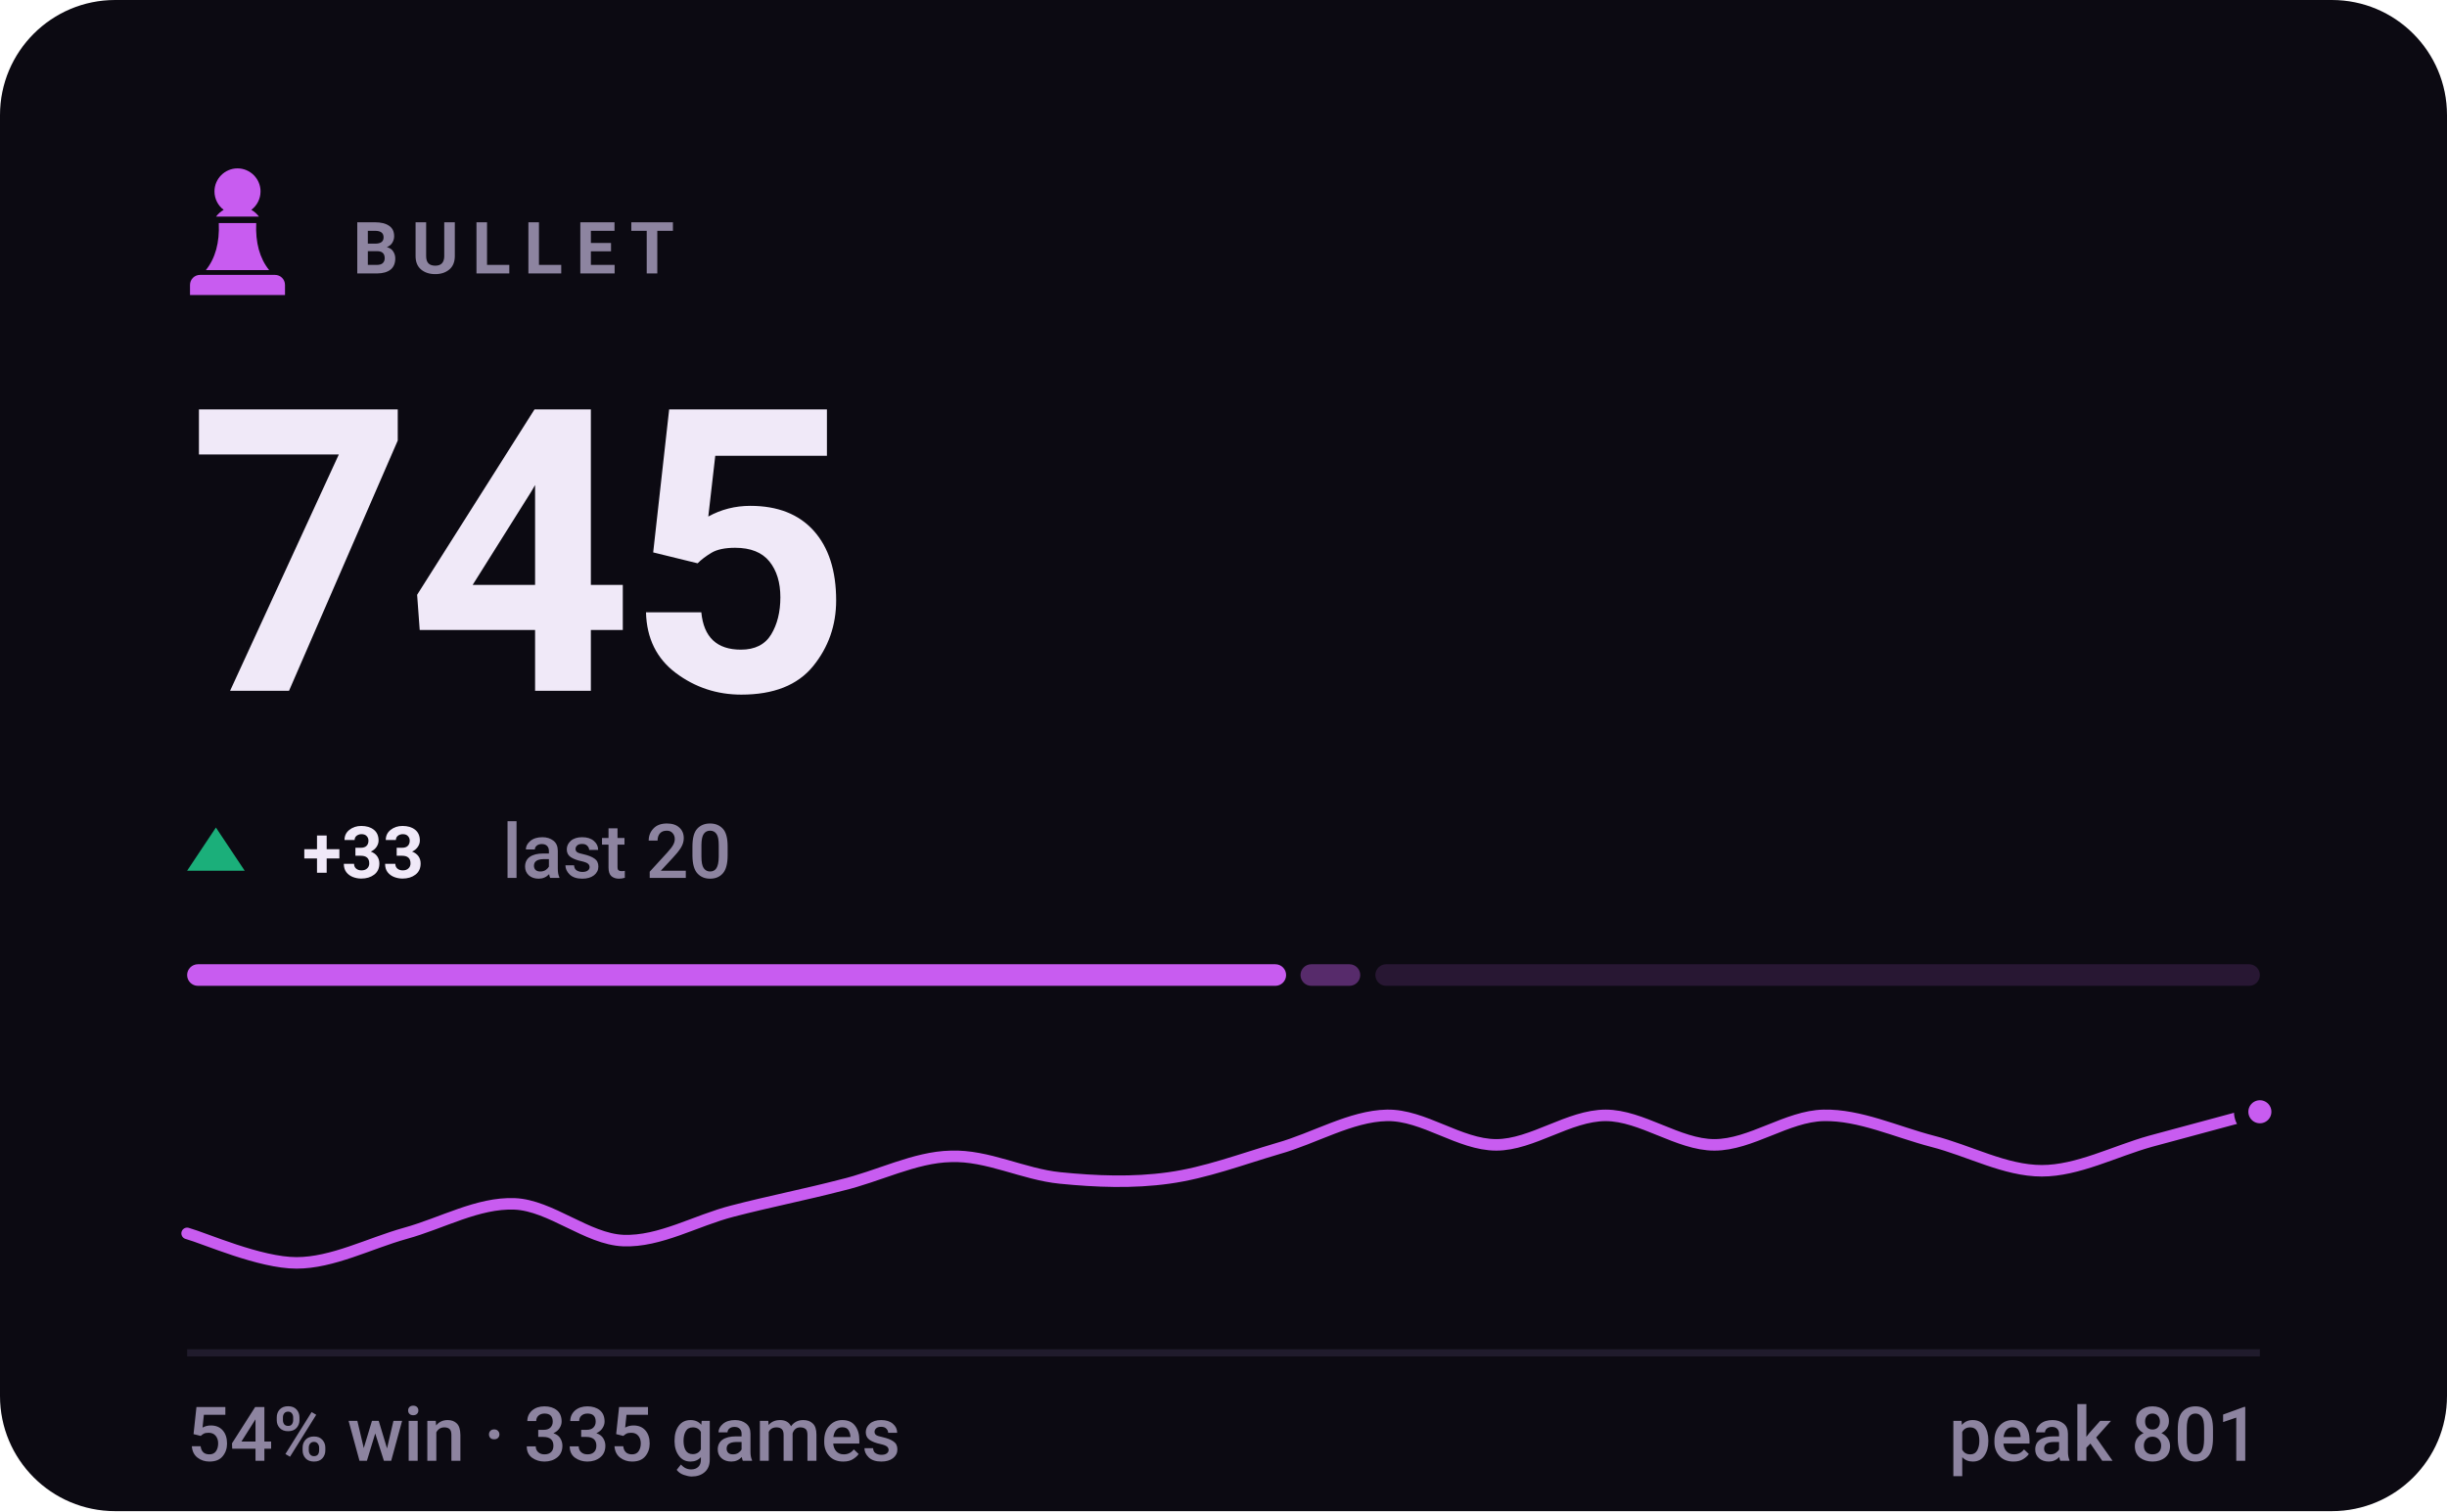
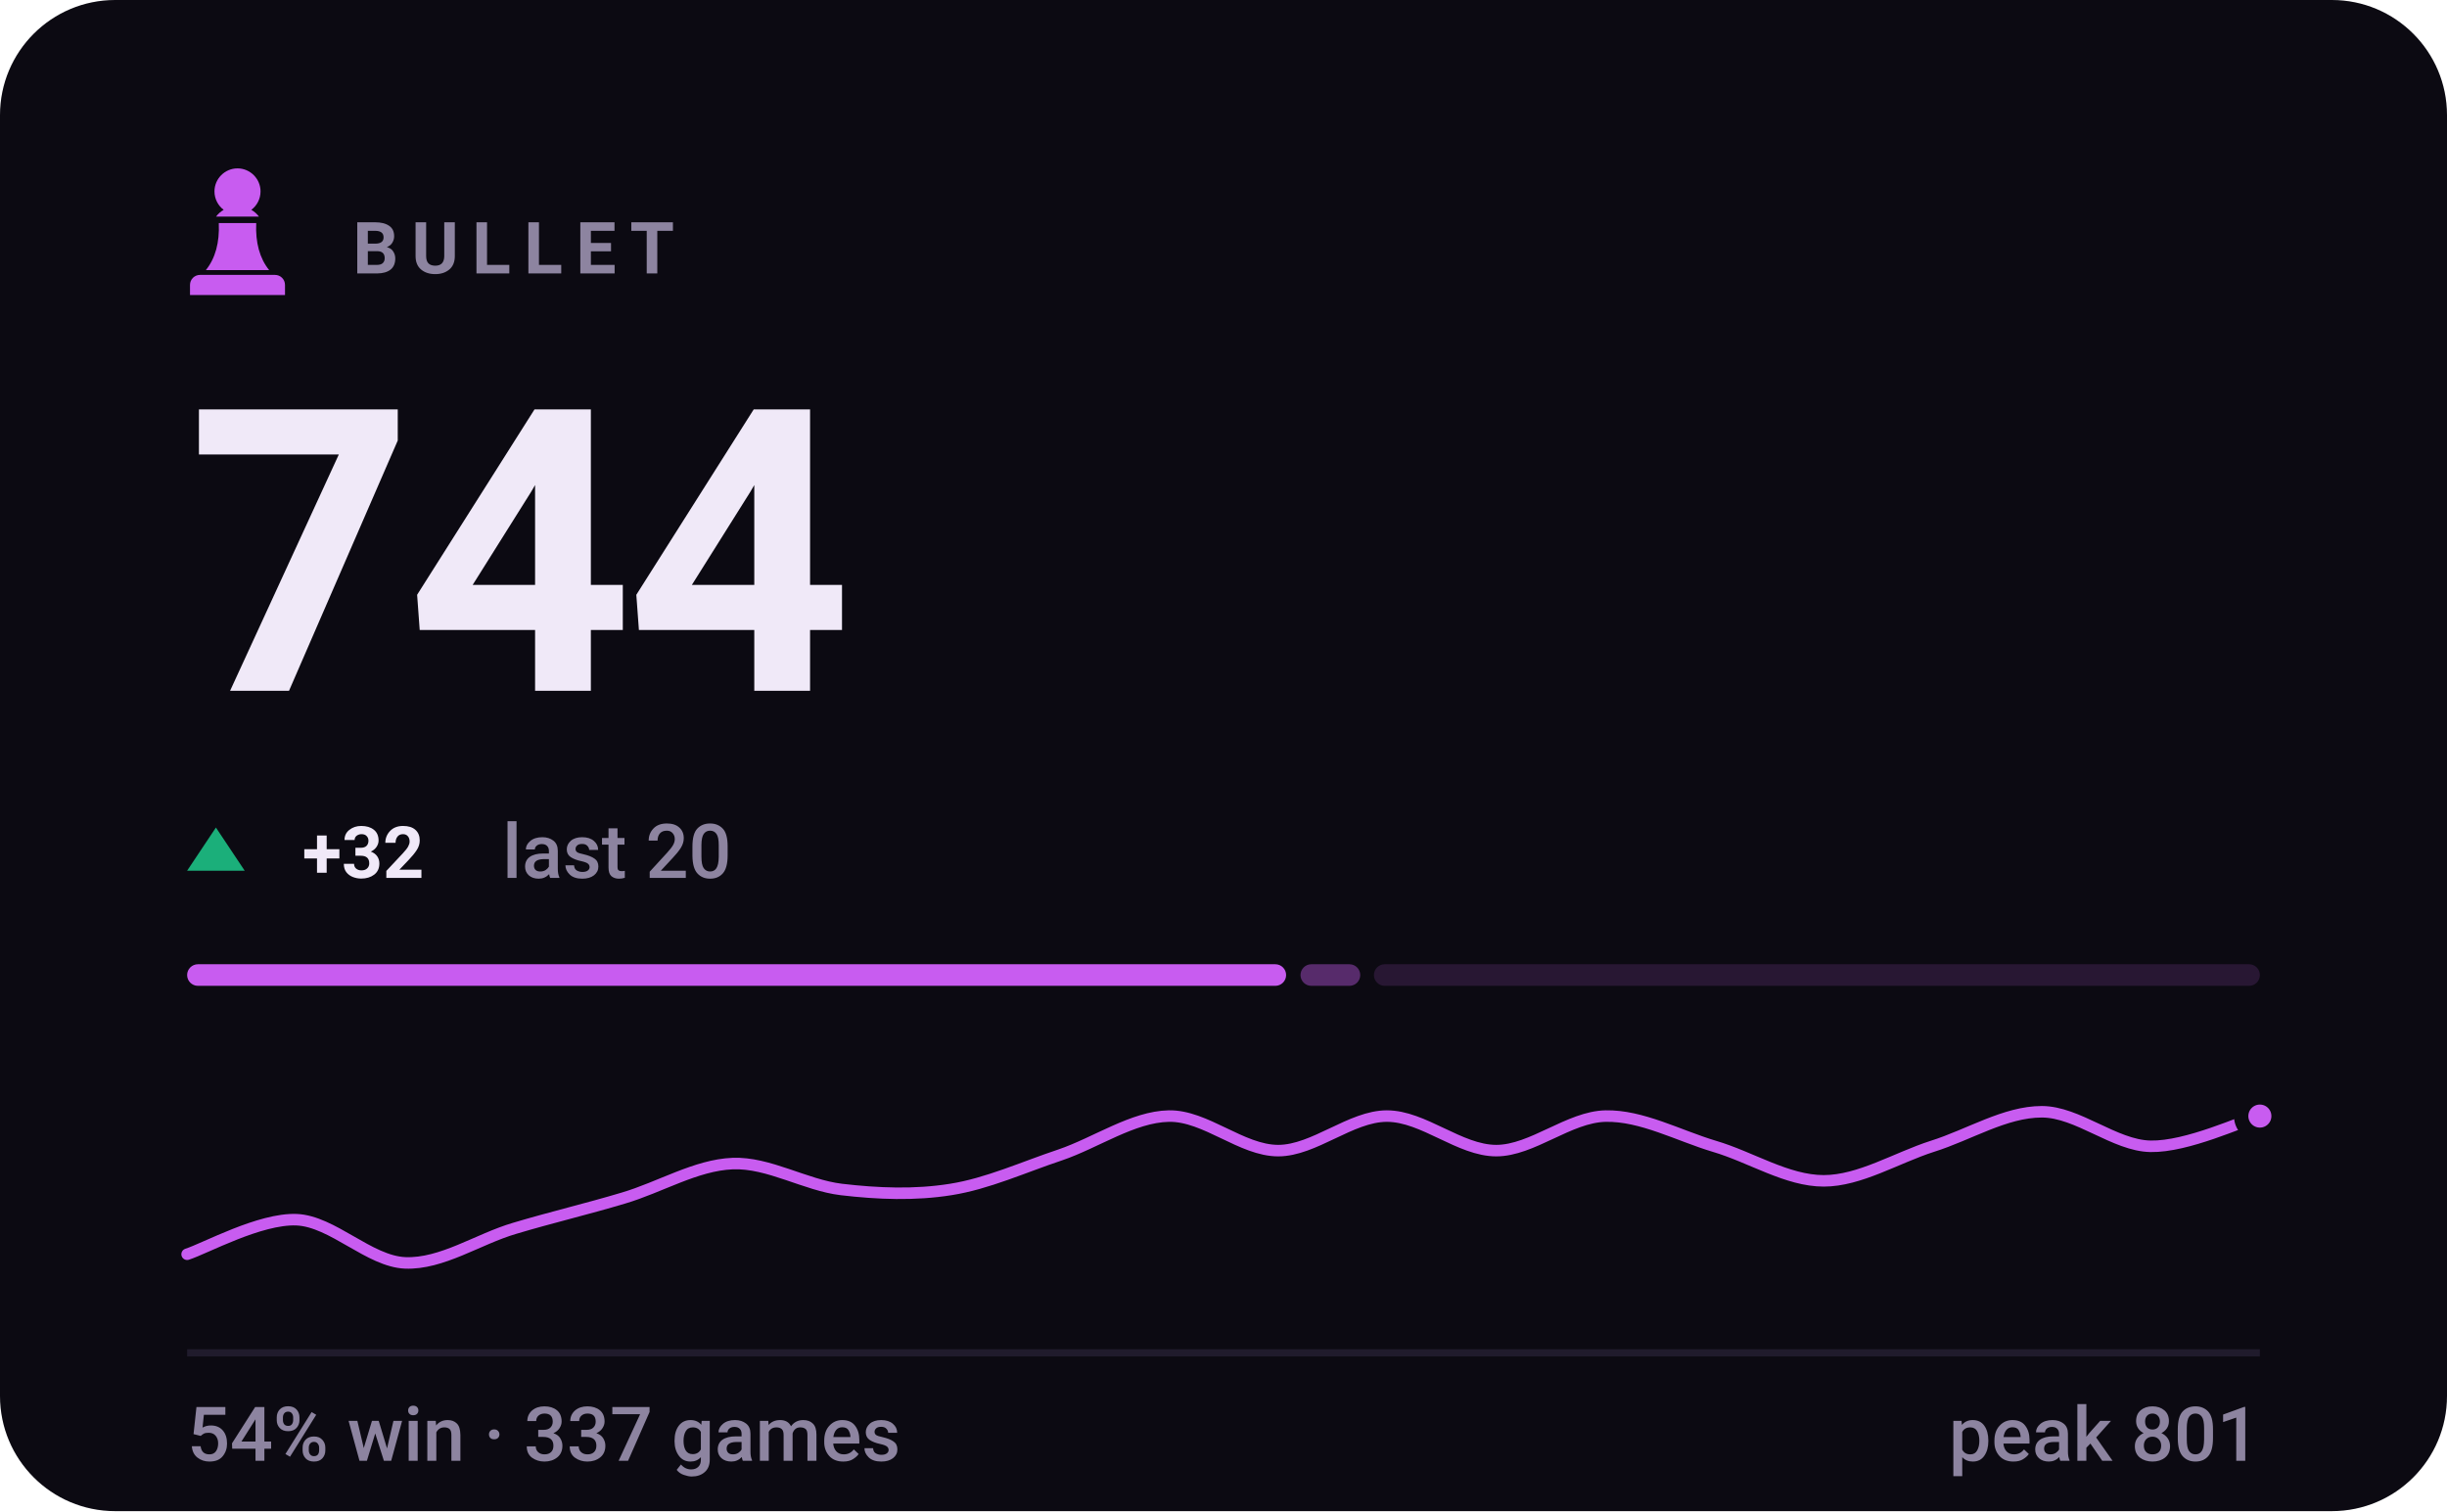
- <svg xmlns="http://www.w3.org/2000/svg" viewBox="0 0 340 210" width="340" height="210" role="img" aria-label="BULLET rating 745, 54% win rate over 335 games">
+ <svg xmlns="http://www.w3.org/2000/svg" viewBox="0 0 340 210" width="340" height="210" role="img" aria-label="BULLET rating 744, 54% win rate over 337 games">
  <style>svg{font-family:-apple-system,BlinkMacSystemFont,'Segoe UI',Roboto,'Helvetica Neue',Arial,sans-serif}text{fill:#f0e9f8;white-space:pre}.bg{fill:#0c0a12}.acc{fill:#c85cf0}.win{fill:#1baf7a}.draw{fill:#8b8f96}.loss{fill:#d03b3b}.lbl{font-size:10px;font-weight:600;letter-spacing:.18em;fill:#8d84a0}.cap{font-size:10.5px;font-weight:500;fill:#8d84a0}.num{font-family:-apple-system,BlinkMacSystemFont,'Segoe UI',Roboto,'Helvetica Neue',Arial,sans-serif;font-weight:700;letter-spacing:-.02em}.tick{font-size:9px;font-weight:500;fill:#8d84a0;opacity:.75}.dl{font-size:10px;font-weight:600}.rule{stroke:#201b2c;stroke-width:1;fill:none}.grid{stroke:#201b2c;stroke-width:1;fill:none;opacity:.7}.ln{fill:none;stroke:#c85cf0;stroke-width:2;stroke-linecap:round;stroke-linejoin:round}.ring{stroke:#0c0a12;stroke-width:2}.hollow{fill:none;stroke-width:1.5}.sq{fill:#f0e9f8;opacity:.035}</style>
  <rect class="bg" width="340" height="210" rx="16" />
  <g class="acc" transform="translate(23.0,21.8) scale(0.2)">
    <path d="M50 8c-8.8 0-16 7.2-16 16 0 5.2 2.5 9.9 6.4 12.8-2.1 1.2-3.9 2.8-5.3 4.7h29.8c-1.4-1.9-3.2-3.5-5.3-4.7C63.5 33.9 66 29.2 66 24c0-8.8-7.2-16-16-16zM37 46c.6 13.6-2.4 24.5-9 32.7h44c-6.6-8.2-9.6-19.1-9-32.7H37zM24 82h52c3.9 0 7 3.1 7 7v7H17v-7c0-3.9 3.1-7 7-7z" />
  </g>
  <text class="lbl" x="49" y="38">BULLET</text>
-   <text class="num" x="26" y="96" style="font-size:55px">745</text>
+   <text class="num" x="26" y="96" style="font-size:55px">744</text>
  <path fill="#1baf7a" d="M30 115L34 121H26Z" />
-   <text class="dl" x="42" y="122" fill="#1baf7a">+33</text>
+   <text class="dl" x="42" y="122" fill="#1baf7a">+32</text>
  <text class="cap" x="69.8" y="122">last 20</text>
  <rect x="26.0" y="134" width="152.7" height="3" rx="1.5" fill="#c85cf0" opacity="1" />
  <rect x="180.7" y="134" width="8.3" height="3" rx="1.5" fill="#c85cf0" opacity="0.4" />
-   <rect x="191.1" y="134" width="122.9" height="3" rx="1.5" fill="#c85cf0" opacity="0.15" />
-   <path class="ln" style="stroke-width:1.6" d="M26.0 171.4C28.5 172.1 36.1 175.5 41.2 175.5C46.2 175.5 51.3 172.8 56.3 171.4C61.4 170.0 66.4 167.1 71.5 167.3C76.5 167.5 81.6 172.2 86.6 172.4C91.7 172.6 96.7 169.6 101.8 168.3C106.8 167.0 111.9 166.0 116.9 164.7C122.0 163.5 127.1 160.8 132.1 160.7C137.2 160.5 142.2 163.2 147.3 163.7C152.3 164.2 157.4 164.4 162.4 163.7C167.5 163.0 172.5 161.1 177.6 159.6C182.6 158.2 187.7 155.1 192.7 155.0C197.8 154.9 202.8 159.1 207.9 159.1C212.9 159.1 218.0 155.0 223.1 155.0C228.1 155.0 233.2 159.1 238.2 159.1C243.3 159.1 248.3 155.1 253.4 155.0C258.4 154.9 263.5 157.3 268.5 158.6C273.6 159.9 278.6 162.7 283.7 162.7C288.7 162.7 293.8 160.0 298.8 158.6C303.9 157.2 311.5 155.2 314.0 154.5" />
-   <circle class="acc ring" cx="314.0" cy="154.5" r="2.6" />
+   <rect x="190.9" y="134" width="123.1" height="3" rx="1.5" fill="#c85cf0" opacity="0.15" />
+   <path class="ln" style="stroke-width:1.6" d="M26.0 174.3C28.5 173.5 36.1 169.3 41.2 169.5C46.2 169.7 51.3 175.3 56.3 175.5C61.4 175.7 66.4 172.2 71.5 170.7C76.5 169.2 81.6 168.0 86.6 166.5C91.7 165.0 96.7 161.9 101.8 161.7C106.8 161.5 111.9 164.7 116.9 165.3C122.0 165.9 127.1 166.1 132.1 165.3C137.2 164.5 142.2 162.2 147.3 160.5C152.3 158.8 157.4 155.2 162.4 155.1C167.5 155.0 172.5 159.9 177.6 159.9C182.6 159.9 187.7 155.1 192.7 155.1C197.8 155.1 202.8 159.9 207.9 159.9C212.9 159.9 218.0 155.2 223.1 155.1C228.1 155.0 233.2 157.8 238.2 159.3C243.3 160.8 248.3 164.1 253.4 164.1C258.4 164.1 263.5 160.9 268.5 159.3C273.6 157.7 278.6 154.5 283.7 154.5C288.7 154.5 293.8 159.2 298.8 159.3C303.9 159.4 311.5 155.8 314.0 155.1" />
+   <circle class="acc ring" cx="314.0" cy="155.1" r="2.6" />
  <line class="rule" x1="26" y1="188" x2="314" y2="188" />
-   <text class="cap" x="26" y="203">54% win · 335 games</text>
+   <text class="cap" x="26" y="203">54% win · 337 games</text>
  <text class="cap" x="314" y="203" text-anchor="end">peak 801</text>
</svg>
